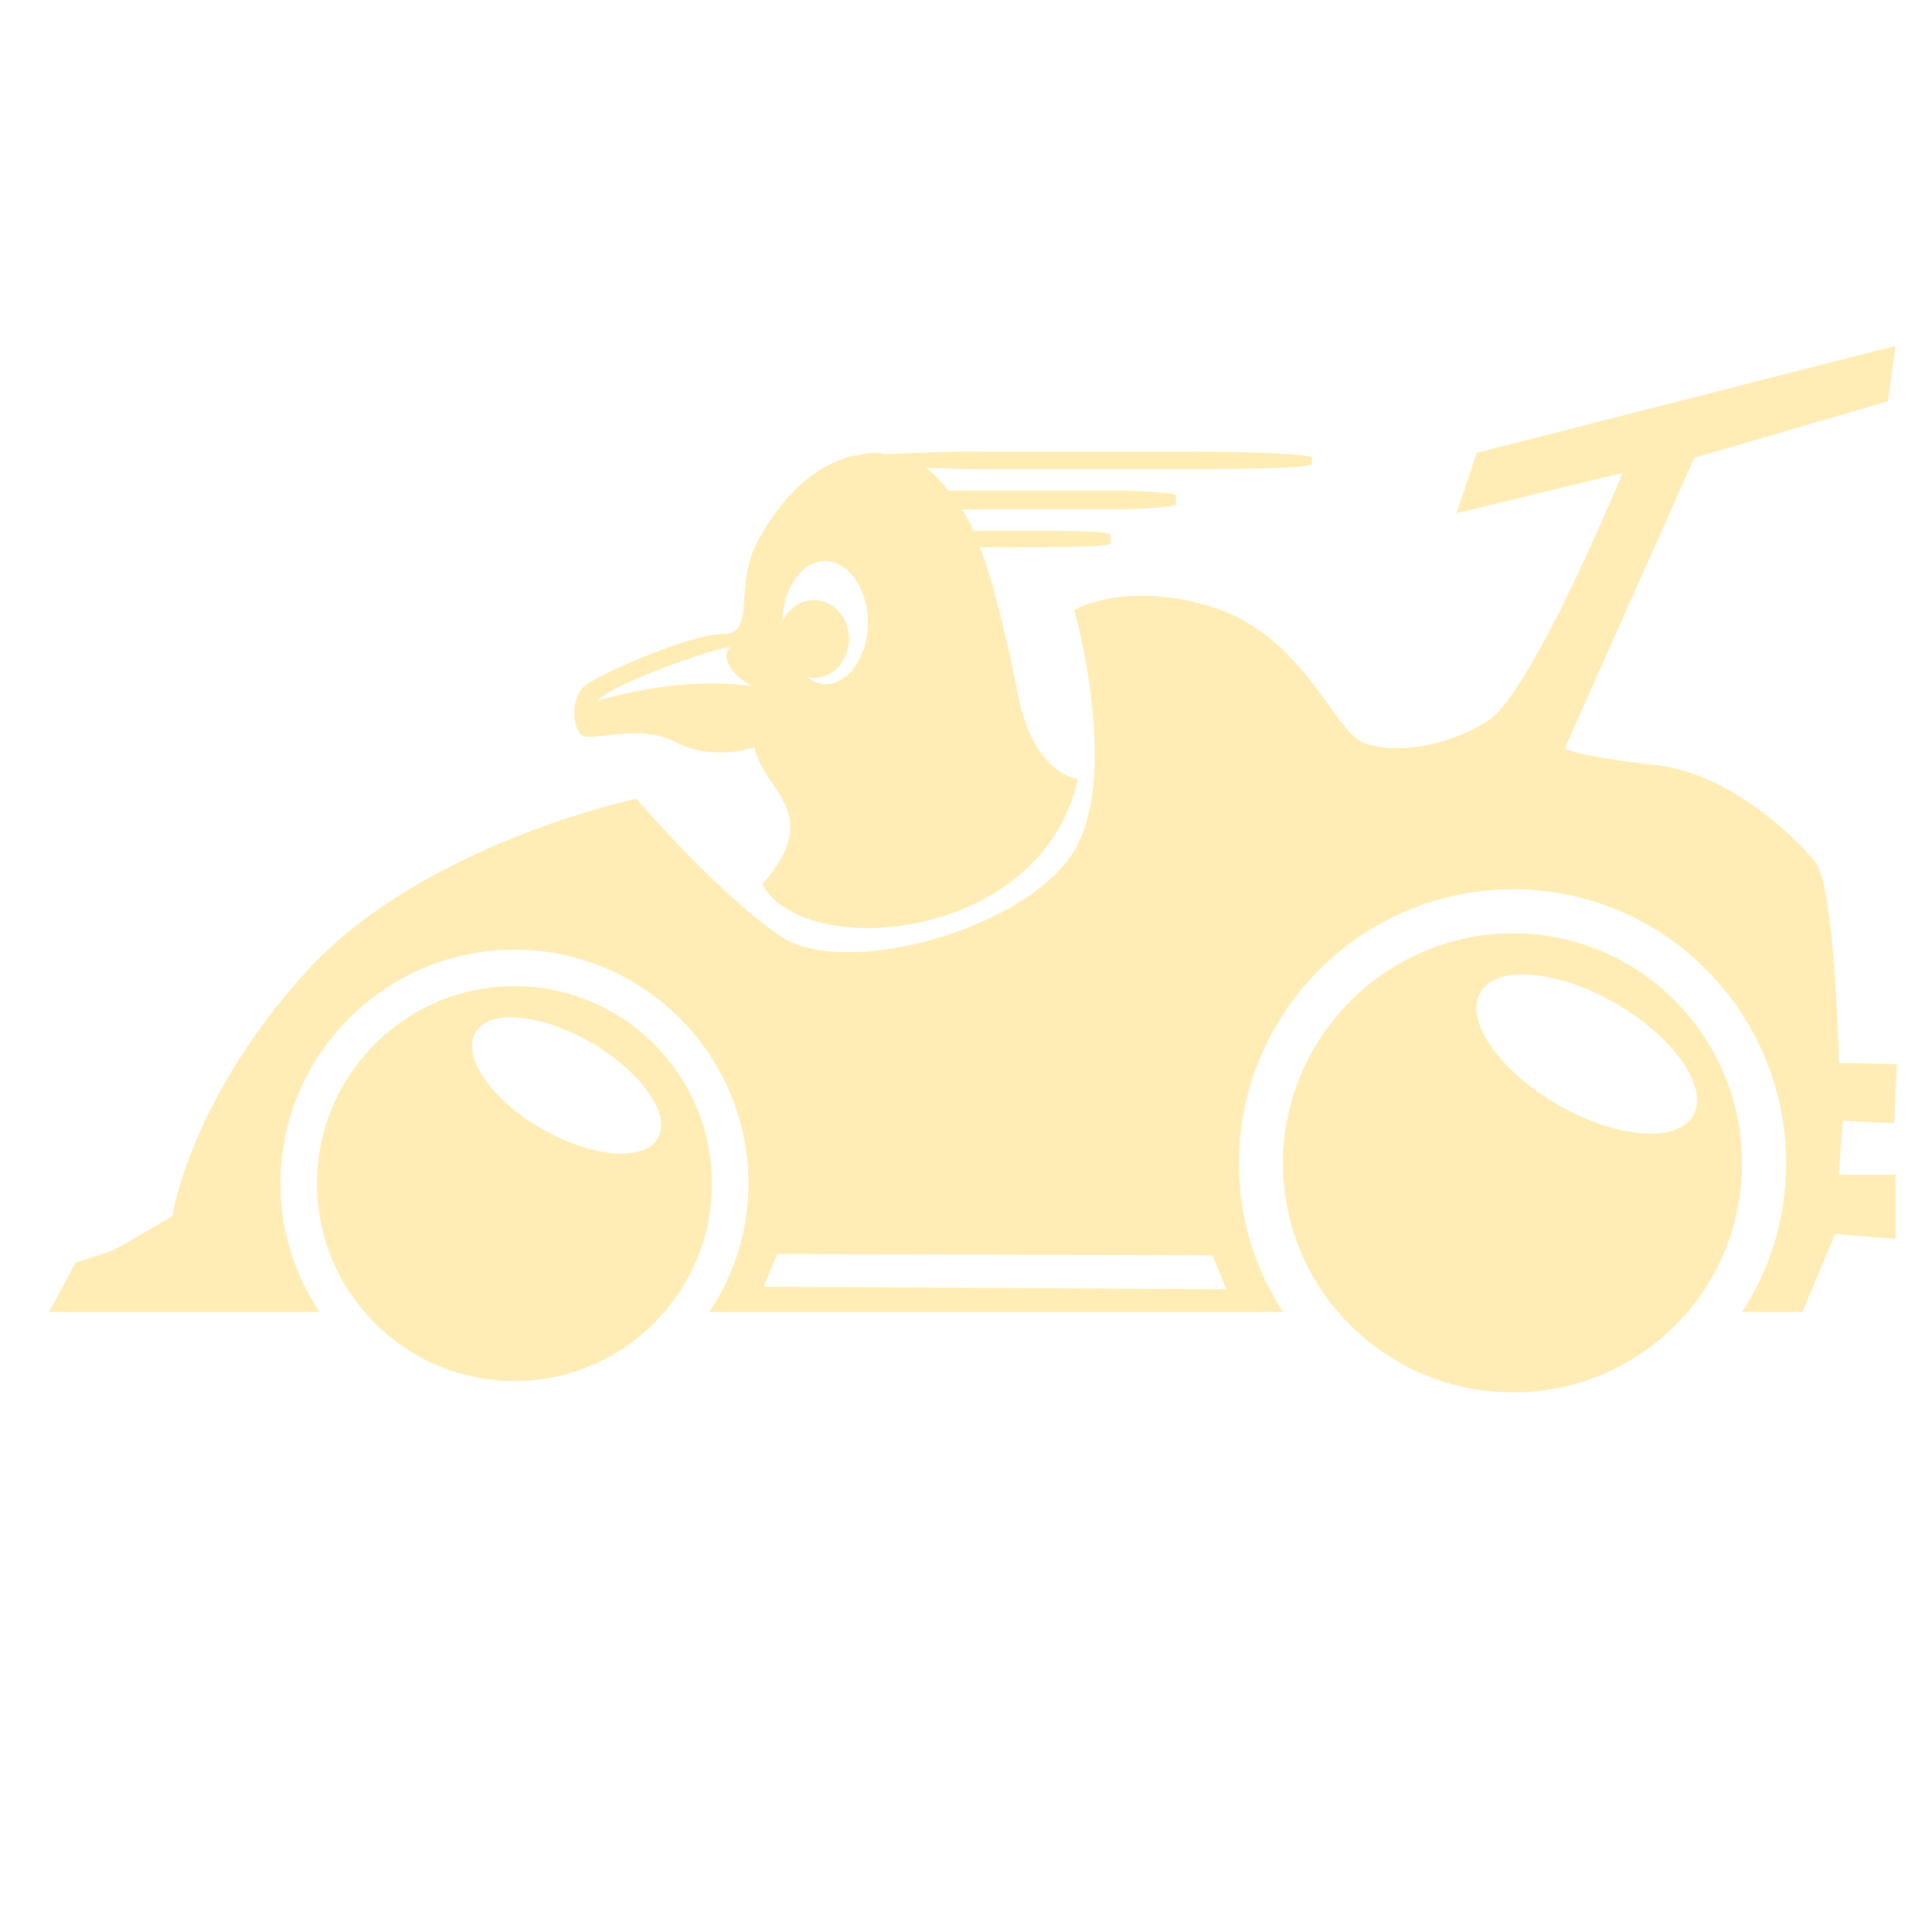
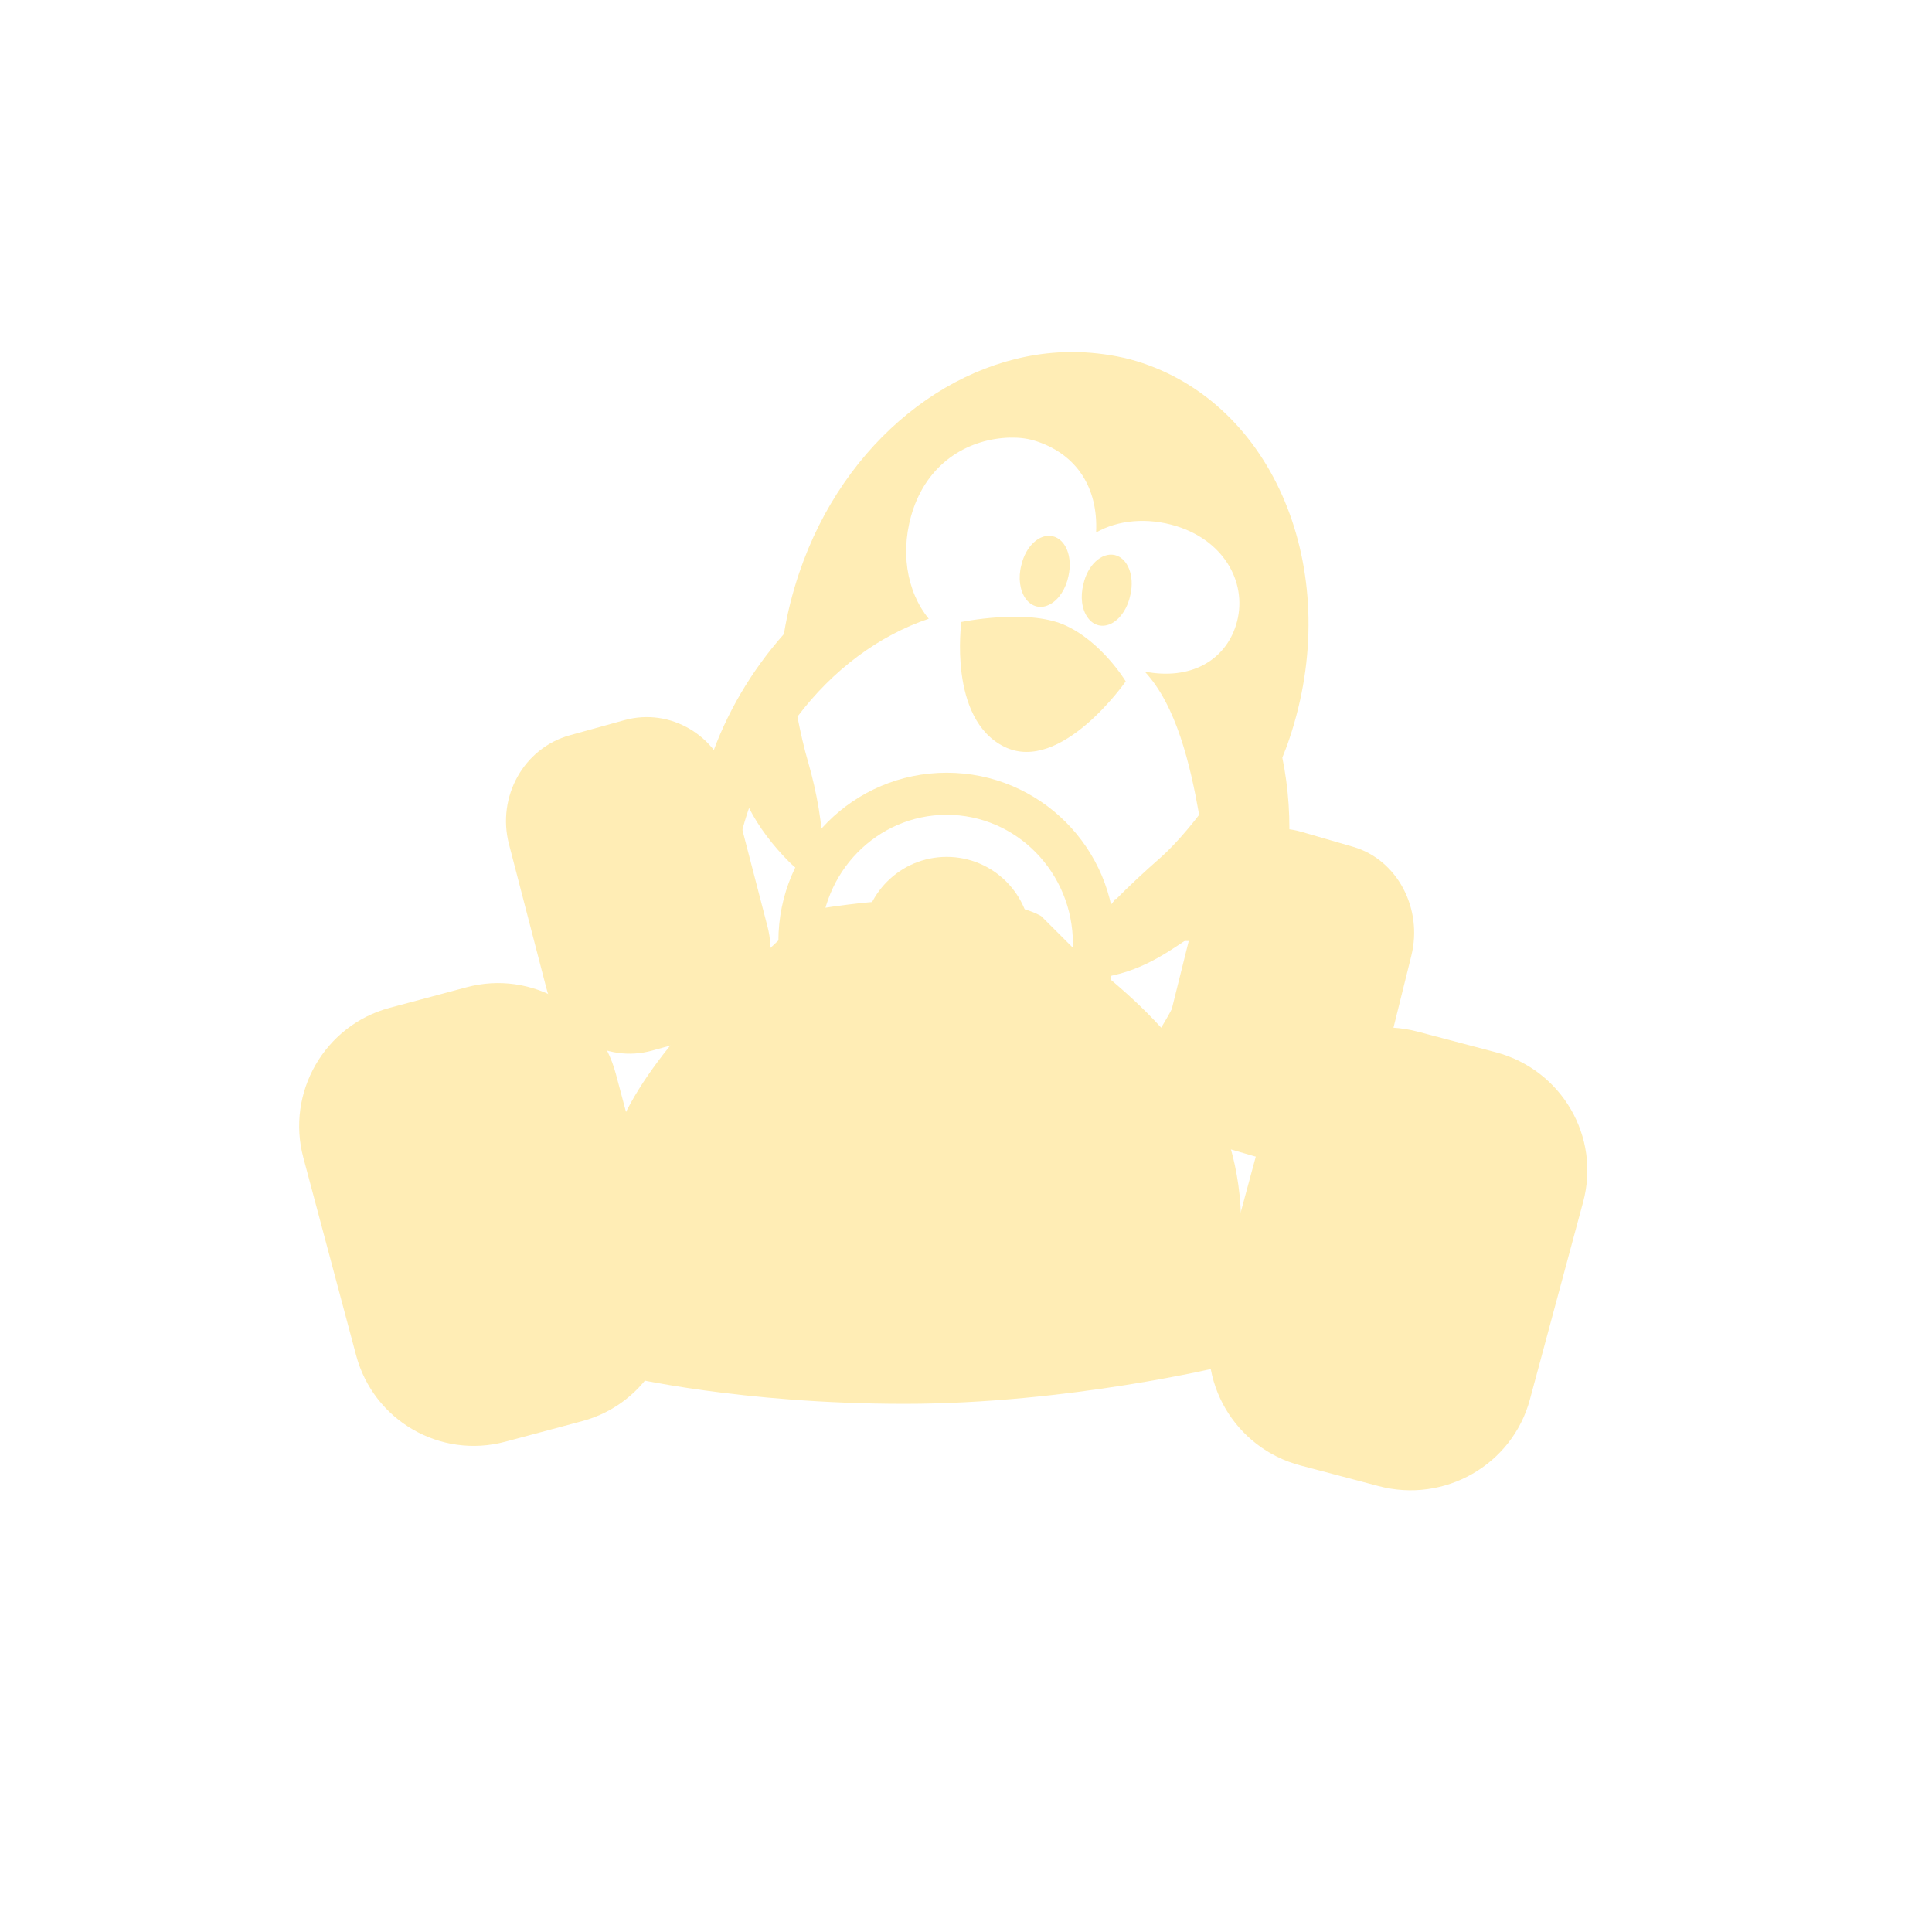
- <svg xmlns="http://www.w3.org/2000/svg" width="48" height="48">
-  id="defs2162"&gt;
-  <path fill="#ffedb5" d="M 47.094 8.594 L 36.688 11.25 L 36.188 12.75 L 40.312 11.75 C 40.312 11.75 38.069 17.206 36.969 17.906 C 35.869 18.606 34.544 18.738 33.844 18.438 C 33.144 18.137 32.356 15.794 30.156 15.094 C 27.956 14.394 26.688 15.156 26.688 15.156 C 26.688 15.156 27.856 19.288 26.656 21.188 C 25.456 23.087 20.975 24.35 19.375 23.25 C 17.775 22.15 15.812 19.844 15.812 19.844 C 15.812 19.844 10.494 20.956 7.594 24.156 C 4.694 27.356 4.281 30.219 4.281 30.219 C 2.433 31.295 3.054 30.967 1.875 31.375 L 1.219 32.594 L 7.938 32.594 C 7.327 31.675 6.969 30.592 6.969 29.406 C 6.969 26.203 9.578 23.594 12.781 23.594 C 15.985 23.594 18.594 26.203 18.594 29.406 C 18.594 30.592 18.235 31.675 17.625 32.594 L 31.875 32.594 C 31.18 31.527 30.781 30.274 30.781 28.906 C 30.781 25.151 33.838 22.094 37.594 22.094 C 41.349 22.094 44.375 25.151 44.375 28.906 C 44.375 30.274 43.977 31.527 43.281 32.594 L 44.781 32.594 L 45.594 30.656 L 47.094 30.781 L 47.094 29.188 L 45.688 29.188 L 45.781 27.844 L 47.062 27.906 L 47.125 26.438 L 45.688 26.406 C 45.688 26.406 45.594 22.006 45.094 21.406 C 44.594 20.806 42.994 19.2 41.094 19 C 39.194 18.8 38.875 18.594 38.875 18.594 L 42.094 11.375 L 46.906 9.969 L 47.094 8.594 z M 24.188 11.219 C 23.347 11.219 22.595 11.258 22.031 11.281 C 22.011 11.279 21.989 11.283 21.969 11.281 C 21.926 11.277 21.888 11.252 21.844 11.25 C 21.647 11.24 21.462 11.279 21.281 11.312 C 21.122 11.33 21.031 11.353 21.031 11.375 C 20.069 11.662 19.347 12.501 18.844 13.406 C 18.208 14.551 18.805 15.75 17.969 15.75 C 17.132 15.75 14.799 16.787 14.5 17.062 C 14.201 17.338 14.199 18.03 14.438 18.25 C 14.676 18.47 15.825 17.942 16.781 18.438 C 17.737 18.933 18.75 18.562 18.75 18.562 C 18.937 19.648 20.524 20.174 18.938 21.969 C 19.964 23.894 25.892 23.416 26.781 19.344 C 26.683 19.357 25.687 19.162 25.312 17.344 C 25.006 15.855 24.72 14.586 24.344 13.594 C 24.908 13.602 25.526 13.594 25.875 13.594 C 26.831 13.594 27.594 13.567 27.594 13.5 L 27.594 13.281 C 27.594 13.214 26.831 13.188 25.875 13.188 C 25.606 13.188 24.903 13.19 24.188 13.188 C 24.101 12.993 24.003 12.824 23.906 12.656 L 27.438 12.656 C 28.42 12.656 29.219 12.598 29.219 12.531 L 29.219 12.312 C 29.219 12.245 28.42 12.188 27.438 12.188 L 23.562 12.188 C 23.39 11.972 23.211 11.767 23 11.625 C 23.396 11.632 23.725 11.656 24.188 11.656 L 29.469 11.656 C 31.198 11.656 32.594 11.621 32.594 11.531 L 32.594 11.375 C 32.594 11.286 31.198 11.219 29.469 11.219 L 24.188 11.219 z M 20.5 13.938 C 21.08 13.938 21.562 14.627 21.562 15.469 C 21.562 16.311 21.08 17 20.5 17 C 20.327 17 20.176 16.92 20.031 16.812 C 20.093 16.828 20.153 16.844 20.219 16.844 C 20.702 16.844 21.094 16.413 21.094 15.875 C 21.094 15.337 20.702 14.906 20.219 14.906 C 19.879 14.906 19.583 15.123 19.438 15.438 C 19.45 14.61 19.928 13.938 20.5 13.938 z M 18.031 16.094 C 18.099 16.082 18.142 16.073 18.125 16.094 C 17.782 16.515 18.686 17.132 18.812 17.062 C 17.353 16.841 15.938 17.097 14.844 17.406 C 15.281 16.969 17.557 16.175 18.031 16.094 z M 37.594 23.188 C 34.446 23.188 31.875 25.758 31.875 28.906 C 31.875 32.054 34.446 34.594 37.594 34.594 C 40.742 34.594 43.281 32.054 43.281 28.906 C 43.281 25.758 40.742 23.188 37.594 23.188 z M 37.625 24.219 C 38.292 24.164 39.246 24.406 40.156 24.938 C 41.612 25.787 42.464 27.03 42.062 27.719 C 41.661 28.407 40.143 28.287 38.688 27.438 C 37.232 26.588 36.379 25.345 36.781 24.656 C 36.932 24.398 37.225 24.252 37.625 24.219 z M 12.781 24.5 C 10.075 24.5 7.875 26.7 7.875 29.406 C 7.875 32.112 10.075 34.312 12.781 34.312 C 15.487 34.312 17.688 32.112 17.688 29.406 C 17.688 26.7 15.487 24.5 12.781 24.5 z M 12.531 25.281 C 13.103 25.234 13.908 25.451 14.688 25.906 C 15.935 26.635 16.688 27.691 16.344 28.281 C 15.999 28.872 14.685 28.76 13.438 28.031 C 12.19 27.303 11.468 26.247 11.812 25.656 C 11.942 25.435 12.188 25.31 12.531 25.281 z M 19.312 31.156 L 30.125 31.188 L 30.469 32.031 L 18.969 31.969 L 19.312 31.156 z" />
+ <svg xmlns="http://www.w3.org/2000/svg" width="512" height="512" version="1.1" viewBox="0 0 512 512">
+   <g transform="matrix(11.15 0 0 11.15 -16.714 -18.219)">
+     <g transform="translate(1,1)" />
+     <g fill="#ffedb5">
+       <path d="m37.052 26.644-1.856-0.49c-1.563-0.415-3.182 0.506-3.602 2.054l-1.27 4.697c-0.407 1.548 0.511 3.144 2.086 3.56l1.856 0.49c1.563 0.415 3.174-0.502 3.594-2.054l1.266-4.697c0.419-1.548-0.507-3.144-2.074-3.56" />
+       <path d="m33.66 21.761-1.238-0.359c-1.044-0.302-2.114 0.37-2.394 1.493l-0.851 3.414c-0.28 1.127 0.343 2.287 1.387 2.589l1.234 0.359c1.044 0.302 2.118-0.366 2.398-1.493l0.847-3.414c0.28-1.127-0.339-2.287-1.383-2.589" />
+       <path d="m15.045 19.109 1.297-0.359c1.094-0.302 2.219 0.37 2.512 1.493l0.887 3.414c0.293 1.127-0.355 2.287-1.449 2.589l-1.297 0.359c-1.094 0.302-2.219-0.366-2.512-1.493l-0.887-3.414c-0.293-1.127 0.352-2.287 1.449-2.589" />
+       <path d="m26.891 10.002c-2.692 0.043-5.336 2.103-6.398 5.252-0.16 0.473-0.281 0.957-0.359 1.43v0.016c-0.754 0.852-1.375 1.867-1.77 3.043-1.414 4.191 0.426 8.594 4.098 9.832s7.785-1.148 9.195-5.34c0.527-1.559 0.617-3.148 0.32-4.594 0.059-0.148 0.117-0.293 0.168-0.449 1.293-3.84-0.266-7.84-3.484-8.926-0.402-0.137-0.82-0.211-1.23-0.246-0.179-0.015-0.36-0.02-0.539-0.018zm-1.379 2.033 0.004 2e-3c0.222-7e-3 0.437 0.02 0.656 0.098 0.91 0.316 1.43 1.08 1.379 2.154 0.515-0.293 1.211-0.365 1.91-0.15 1.176 0.367 1.707 1.406 1.418 2.344-0.266 0.859-1.094 1.324-2.172 1.113 0.754 0.81 1.083 2.216 1.293 3.404 0 0-0.467 0.621-0.914 1.014-1.461 1.282-3.281 3.168-1.305 2.836 0.945-0.158 1.603-0.671 2.277-1.129-0.06 0.25-0.121 0.501-0.207 0.75-1.211 3.492-4.551 5.504-7.461 4.492-2.904-1.006-4.286-4.639-3.088-8.125 0.23 0.45 0.56 0.888 0.963 1.291 1.09 1.086 0.832-1.028 0.449-2.356-0.108-0.369-0.192-0.744-0.262-1.105 0.842-1.117 1.94-1.93 3.121-2.328-0.531-0.648-0.699-1.644-0.363-2.621 0.391-1.125 1.34-1.661 2.301-1.684z" />
+       <path d="m26.895 15.32c-0.059 0.301-0.227 0.563-0.438 0.676-0.211 0.117-0.434 0.066-0.578-0.129-0.141-0.195-0.184-0.5-0.105-0.801 0.102-0.449 0.434-0.758 0.742-0.688 0.313 0.07 0.48 0.488 0.379 0.941" />
+       <path d="m28.367 15.766c-0.059 0.305-0.227 0.563-0.438 0.68-0.211 0.113-0.434 0.066-0.574-0.129-0.145-0.195-0.184-0.5-0.105-0.801 0.098-0.449 0.43-0.758 0.742-0.691 0.309 0.07 0.477 0.492 0.375 0.941" />
+       <path d="m24.344 16.418s1.539-0.32 2.438 0.063c0.895 0.387 1.473 1.348 1.473 1.348s-1.539 2.211-2.883 1.555c-1.344-0.66-1.023-2.965-1.023-2.965" />
+       <path d="m10.756 25.589 1.832-0.49c1.543-0.415 3.133 0.506 3.547 2.054l1.254 4.697c0.414 1.548-0.504 3.144-2.047 3.56l-1.832 0.49c-1.547 0.415-3.133-0.502-3.547-2.054l-1.254-4.697c-0.414-1.548 0.504-3.144 2.047-3.56" />
+       <path d="m24 20a4 4 0 0 0-4 4 4 4 0 0 0 4 4 4 4 0 0 0 4-4 4 4 0 0 0-4-4zm0 1a3 3.066 0 0 1 3 3.066 3 3.066 0 0 1-3 3.064 3 3.066 0 0 1-3-3.064 3 3.066 0 0 1 3-3.066zm0 1a2 2 0 0 0-2 2 2 2 0 0 0 2 2 2 2 0 0 0 2-2 2 2 0 0 0-2-2z" style="paint-order:normal" />
+       <path d="m30.498 22.98-2.498 0.02-0.785 1.375-0.967-0.965s-0.6-0.41-2.475-0.41c-1.63 0-3.01 0.268-3.01 0.268l-1.147 1.08-0.617-1.348h-2.047c-0.747 0-0.953 0.208-0.953 1h2.25c0.472 0 0.914 0.482 1.016 0.627-1.336 1.078-3.266 3.318-3.266 4.74 0 2.045 0.395 4.992 0.395 4.992s2.696 0.641 6.606 0.641 7.562-0.891 7.562-0.891 0.438-2.11 0.438-3.305c0-2.805-1.504-4.61-3.422-6.148 0.09-0.145 0.34-0.656 1.031-0.656h2.391s-9.53e-4 -1-0.502-1.02z" />
+     </g>
+   </g>
</svg>
